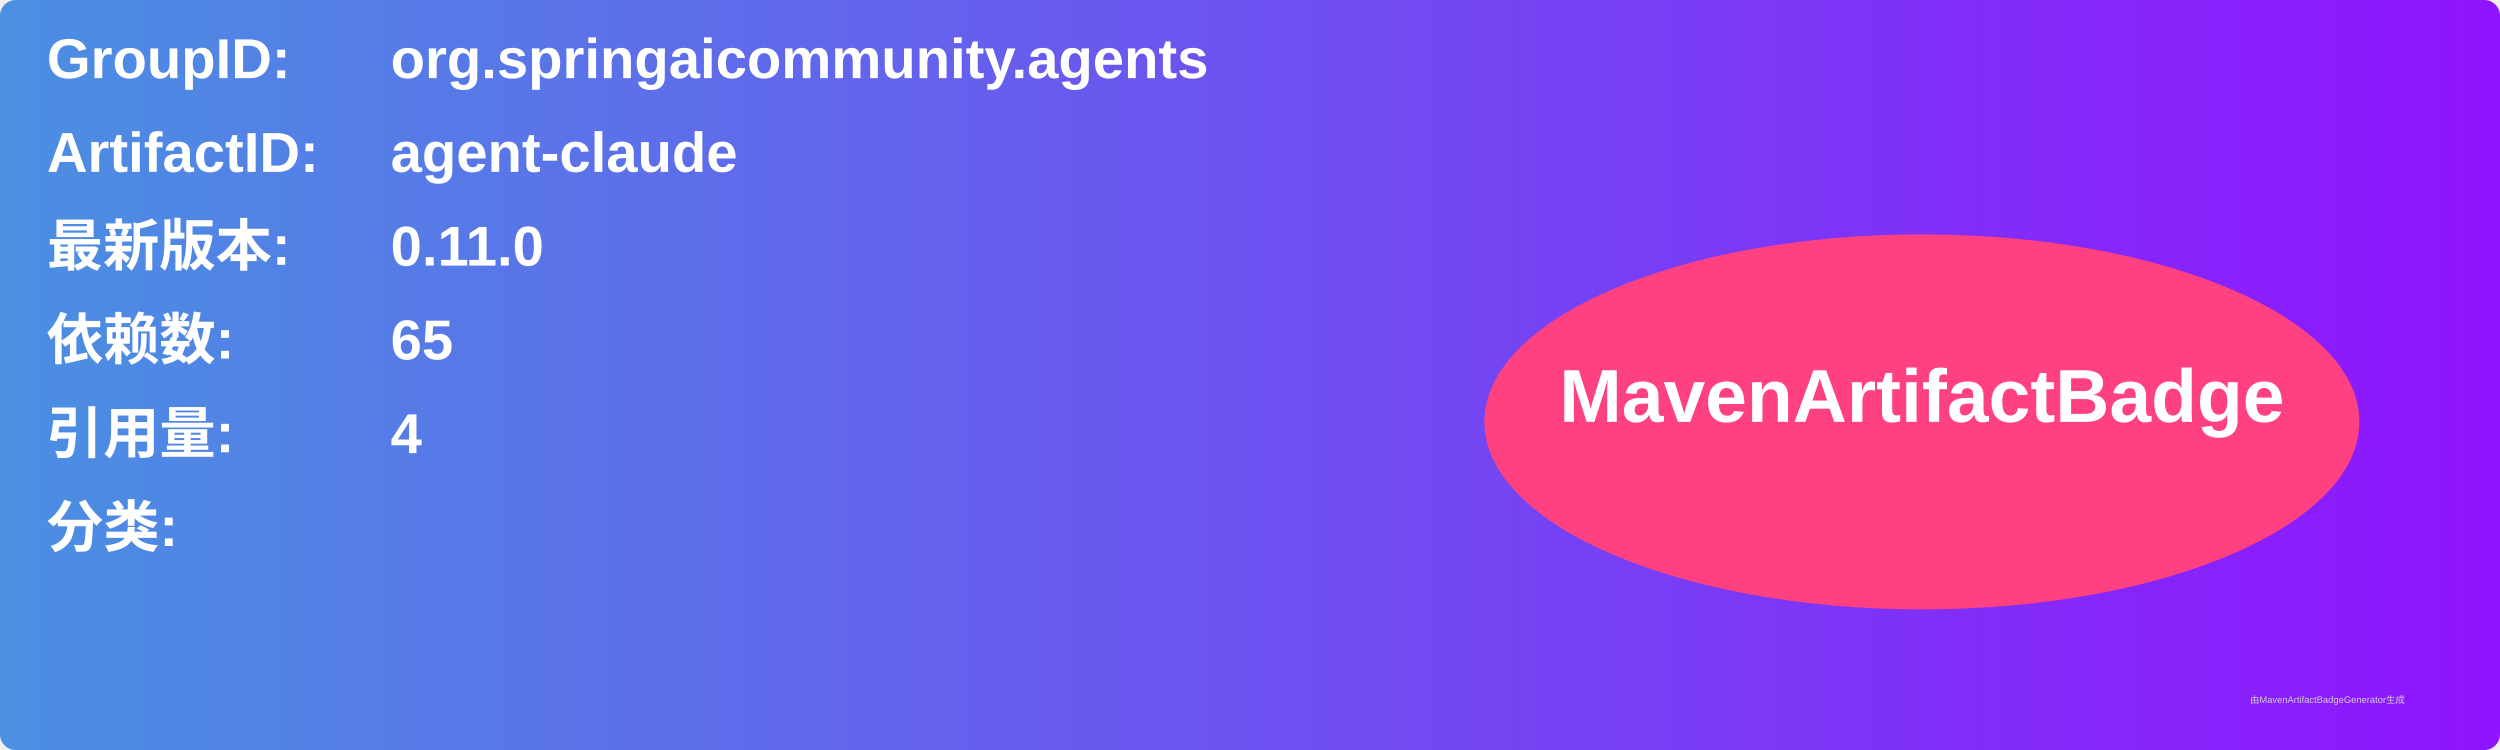
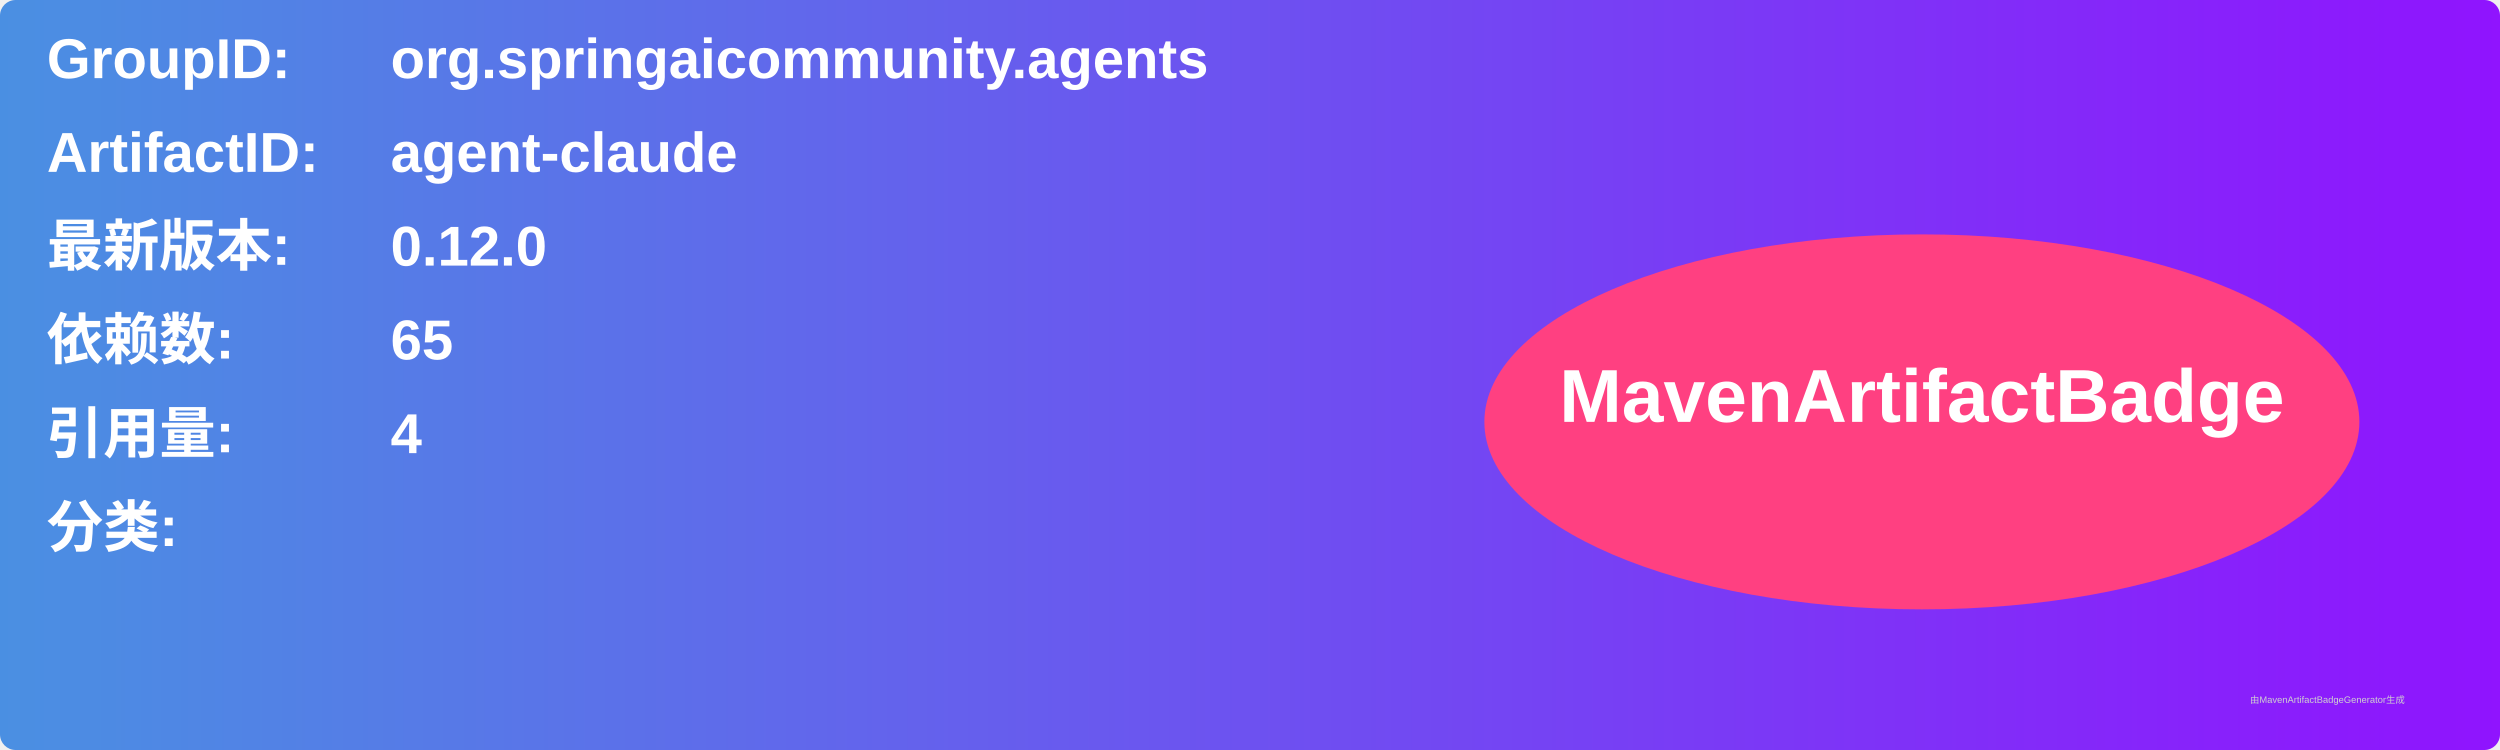
<svg xmlns="http://www.w3.org/2000/svg" width="800" height="240" viewBox="0 0 800 240">
  <linearGradient id="grad" x1="0%" y1="0%" x2="100%" y2="0%">
    <stop offset="0%" stop-color="#4a90e2" />
    <stop offset="100%" stop-color="#9013fe" />
  </linearGradient>
  <rect width="100%" height="100%" rx="5" ry="5" fill="url(#grad)" />
  <g transform="translate(15, 15)">
    <text x="0" y="10" font-family="Arial" font-size="18" fill="white" font-weight="bold" width="260">GroupID:</text>
    <text x="110" y="10" font-family="Arial" font-size="18" fill="white" font-weight="bold" width="460">org.springaicommunity.agents</text>
    <text x="0" y="40" font-family="Arial" font-size="18" fill="white" font-weight="bold" width="260">ArtifactID:</text>
    <text x="110" y="40" font-family="Arial" font-size="18" fill="white" font-weight="bold" width="460">agent-claude</text>
    <text x="0" y="70" font-family="Arial" font-size="18" fill="white" font-weight="bold">最新版本:</text>
    <text x="110" y="70" font-family="Arial" font-size="18" fill="white" font-weight="bold">
-       <tspan font-weight="bold">0.11.0</tspan>
+       <tspan font-weight="bold">0.12.0</tspan>
    </text>
    <text x="0" y="100" font-family="Arial" font-size="18" fill="white" font-weight="bold">依赖数: </text>
    <text x="110" y="100" font-family="Arial" font-size="18" fill="white">
      <tspan font-weight="bold">65</tspan>
    </text>
    <text x="0" y="130" font-family="Arial" font-size="18" fill="white" font-weight="bold">引用量: </text>
    <text x="110" y="130" font-family="Arial" font-size="18" fill="white">
      <tspan font-weight="bold">4</tspan>
    </text>
    <text x="0" y="160" font-family="Arial" font-size="18" fill="white" font-weight="bold">分类:</text>
    <text x="10" y="190" font-family="Arial" font-size="10" fill="white">
      <tspan font-weight="bold" />
    </text>
    <ellipse cx="600" cy="120" rx="140" ry="60" fill="#ff4081" />
    <text x="600" y="120" text-anchor="middle" font-family="Arial" font-size="24" fill="white" font-weight="bold">MavenArtifactBadge</text>
  </g>
  <text x="720" y="225" font-family="Arial" font-size="3" fill="#d0d0d0">由MavenArtifactBadgeGenerator生成</text>
</svg>
